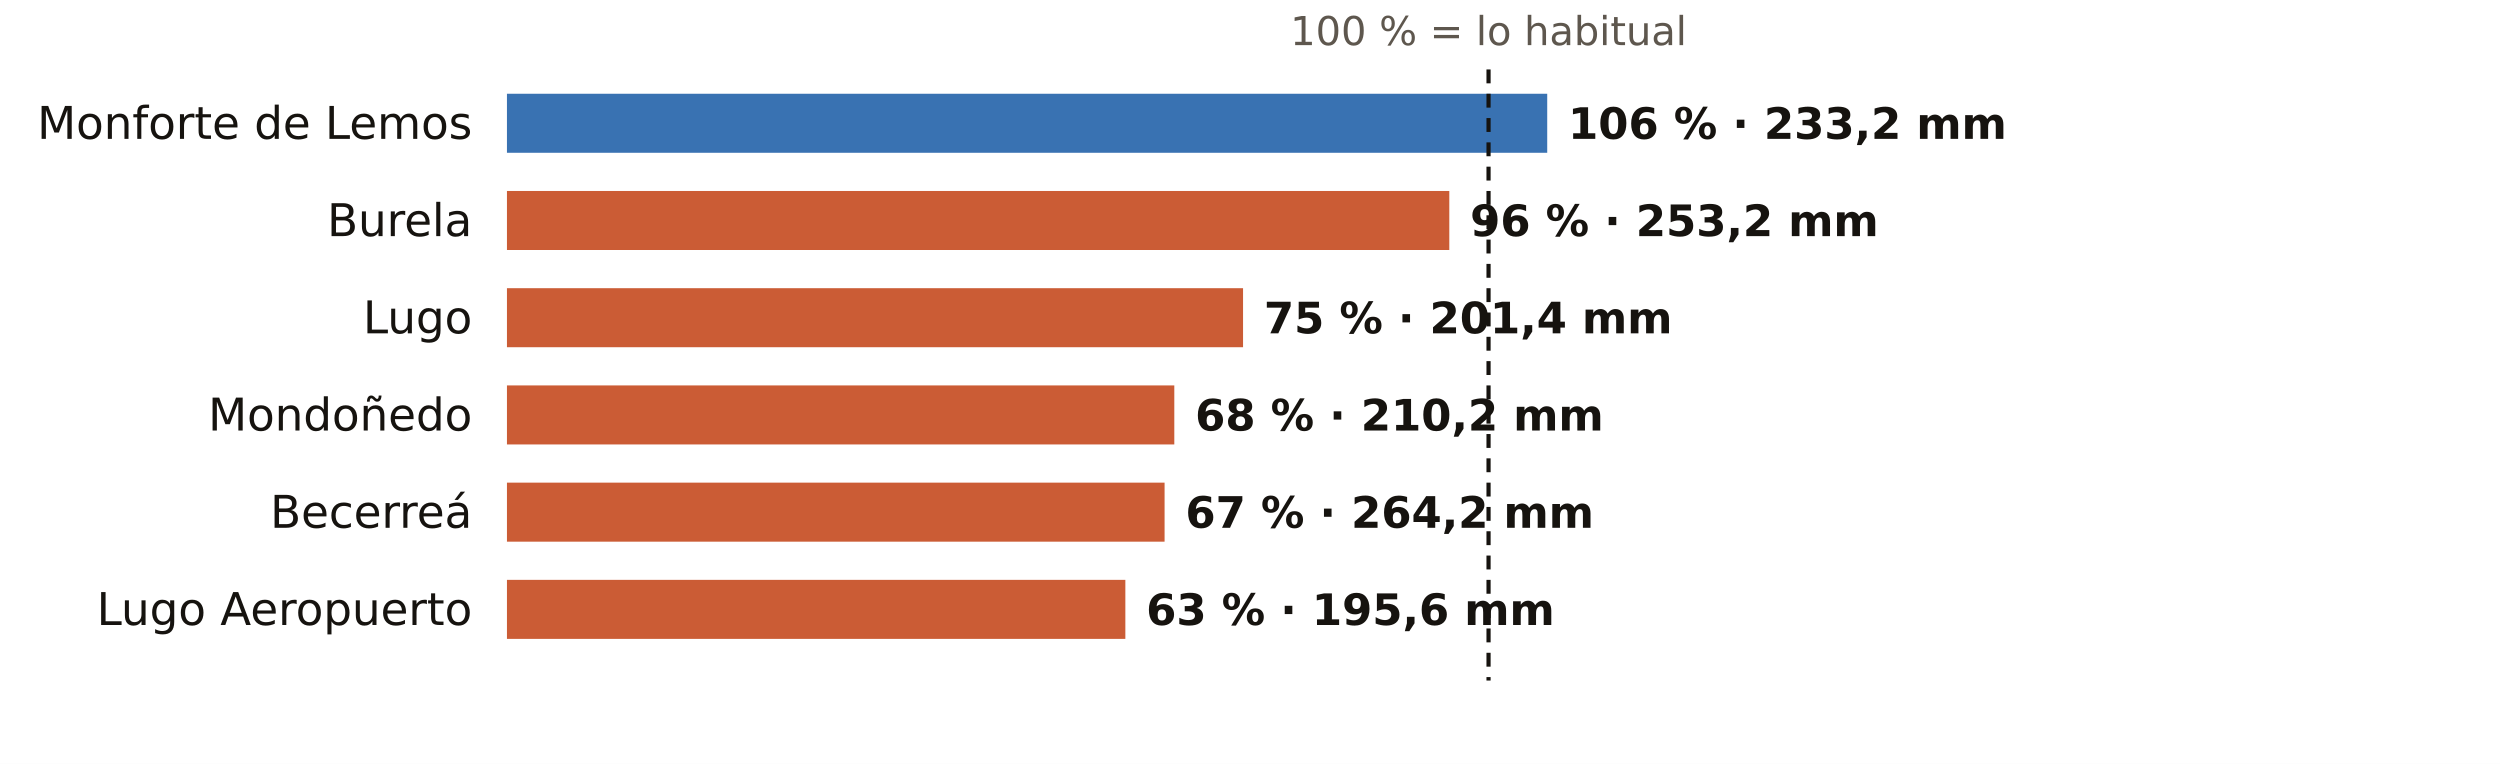
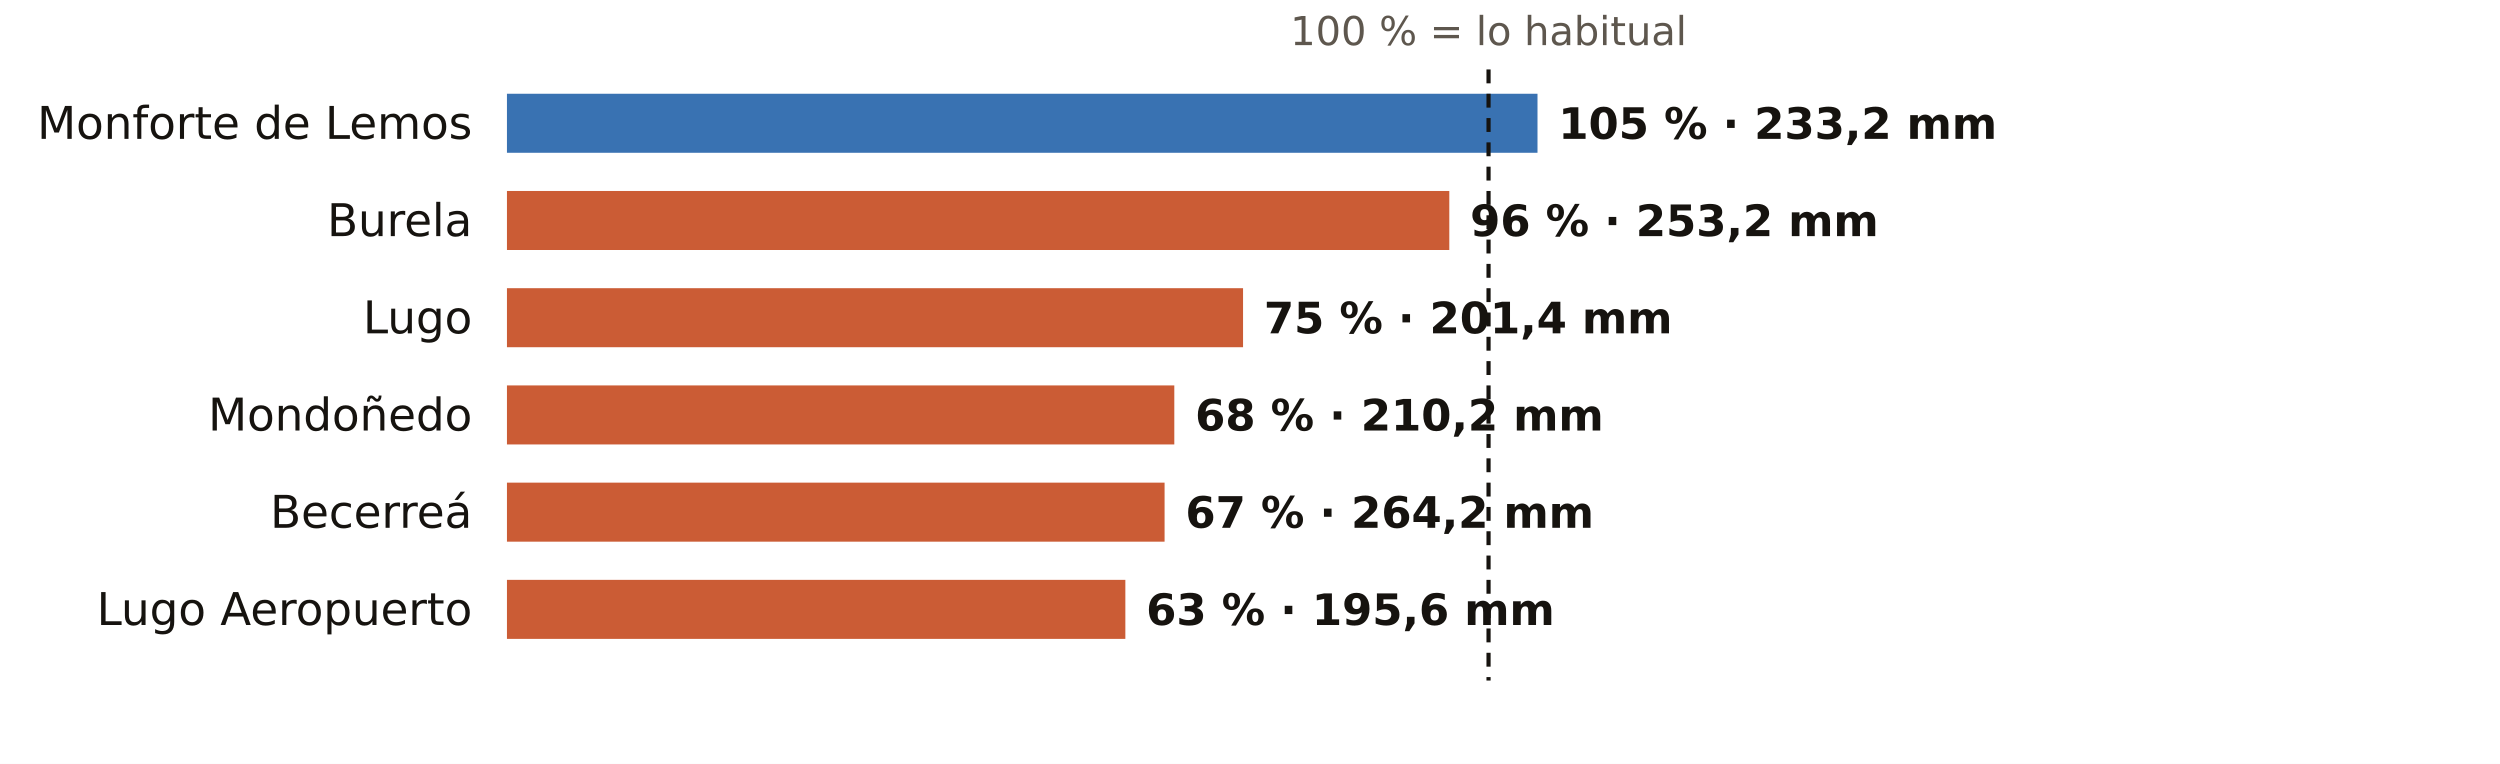
<svg xmlns="http://www.w3.org/2000/svg" viewBox="0 0 720 220" width="720" height="220" role="img" aria-label="El otoño en los pluviómetros de AEMET de Lugo: % de lo habitual">
  <rect width="720" height="220" fill="#FFFFFF" />
  <text x="428.7" y="13.0" font-size="11.5" fill="#5E574E" text-anchor="middle" font-weight="400" font-family="Public Sans, DejaVu Sans, Arial, sans-serif">100 % = lo habitual</text>
  <text x="136.0" y="40.0" font-size="13" fill="#16130F" text-anchor="end" font-weight="500" font-family="Public Sans, DejaVu Sans, Arial, sans-serif">Monforte de Lemos</text>
-   <rect x="146" y="27" width="299.6" height="17" fill="#1F5FA8" opacity="0.88" />
-   <text x="451.6" y="40.0" font-size="12.5" fill="#16130F" text-anchor="start" font-weight="600" font-family="Public Sans, DejaVu Sans, Arial, sans-serif">106 % · 233,2 mm</text>
+   <rect x="146" y="27" width="296.8" height="17" fill="#1F5FA8" opacity="0.88" />
+   <text x="448.8" y="40.0" font-size="12.5" fill="#16130F" text-anchor="start" font-weight="600" font-family="Public Sans, DejaVu Sans, Arial, sans-serif">105 % · 233,2 mm</text>
  <text x="136.0" y="68.0" font-size="13" fill="#16130F" text-anchor="end" font-weight="500" font-family="Public Sans, DejaVu Sans, Arial, sans-serif">Burela</text>
  <rect x="146" y="55" width="271.4" height="17" fill="#C4461A" opacity="0.88" />
  <text x="423.4" y="68.0" font-size="12.5" fill="#16130F" text-anchor="start" font-weight="600" font-family="Public Sans, DejaVu Sans, Arial, sans-serif">96 % · 253,2 mm</text>
  <text x="136.0" y="96.0" font-size="13" fill="#16130F" text-anchor="end" font-weight="500" font-family="Public Sans, DejaVu Sans, Arial, sans-serif">Lugo</text>
  <rect x="146" y="83" width="212.0" height="17" fill="#C4461A" opacity="0.88" />
  <text x="364.0" y="96.0" font-size="12.5" fill="#16130F" text-anchor="start" font-weight="600" font-family="Public Sans, DejaVu Sans, Arial, sans-serif">75 % · 201,4 mm</text>
  <text x="136.0" y="124.0" font-size="13" fill="#16130F" text-anchor="end" font-weight="500" font-family="Public Sans, DejaVu Sans, Arial, sans-serif">Mondoñedo</text>
  <rect x="146" y="111" width="192.2" height="17" fill="#C4461A" opacity="0.88" />
  <text x="344.2" y="124.0" font-size="12.5" fill="#16130F" text-anchor="start" font-weight="600" font-family="Public Sans, DejaVu Sans, Arial, sans-serif">68 % · 210,2 mm</text>
  <text x="136.0" y="152.0" font-size="13" fill="#16130F" text-anchor="end" font-weight="500" font-family="Public Sans, DejaVu Sans, Arial, sans-serif">Becerreá</text>
  <rect x="146" y="139" width="189.4" height="17" fill="#C4461A" opacity="0.88" />
  <text x="341.4" y="152.0" font-size="12.5" fill="#16130F" text-anchor="start" font-weight="600" font-family="Public Sans, DejaVu Sans, Arial, sans-serif">67 % · 264,2 mm</text>
  <text x="136.0" y="180.0" font-size="13" fill="#16130F" text-anchor="end" font-weight="500" font-family="Public Sans, DejaVu Sans, Arial, sans-serif">Lugo Aeropuerto</text>
  <rect x="146" y="167" width="178.1" height="17" fill="#C4461A" opacity="0.88" />
  <text x="330.1" y="180.0" font-size="12.5" fill="#16130F" text-anchor="start" font-weight="600" font-family="Public Sans, DejaVu Sans, Arial, sans-serif">63 % · 195,6 mm</text>
  <line x1="428.7" x2="428.7" y1="20" y2="196" stroke="#16130F" stroke-width="1.2" stroke-dasharray="4 3" />
</svg>
